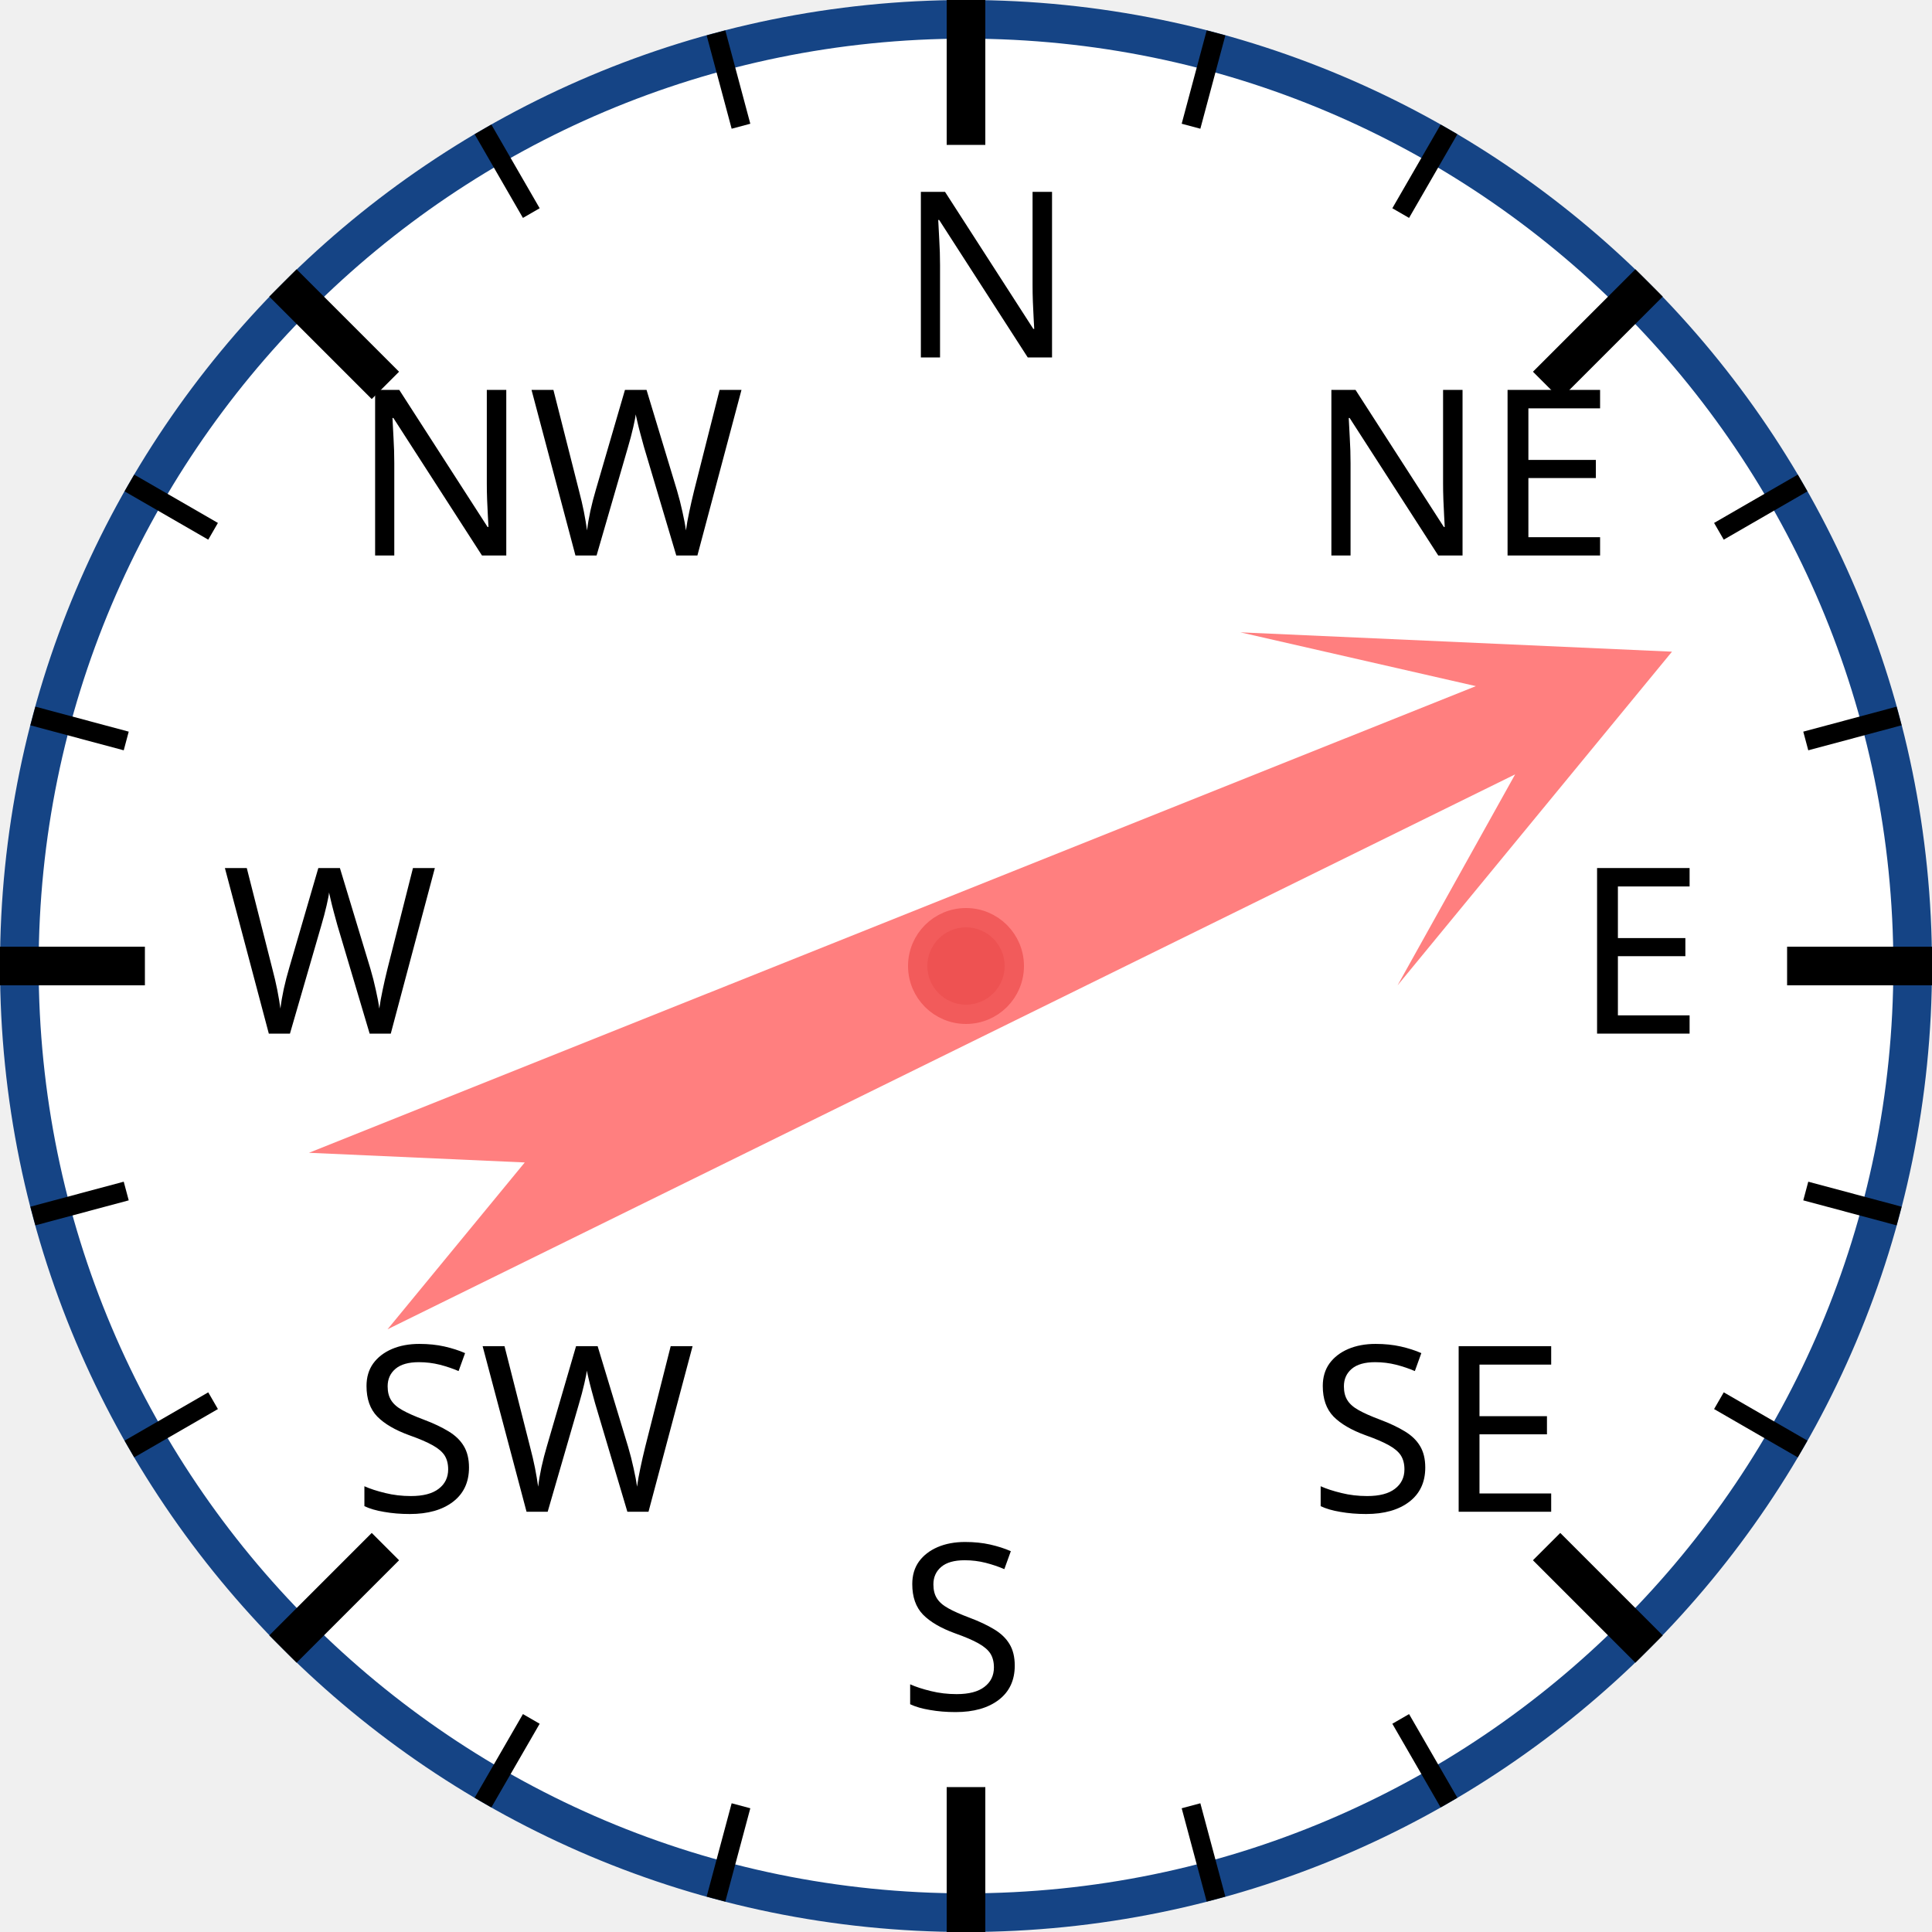
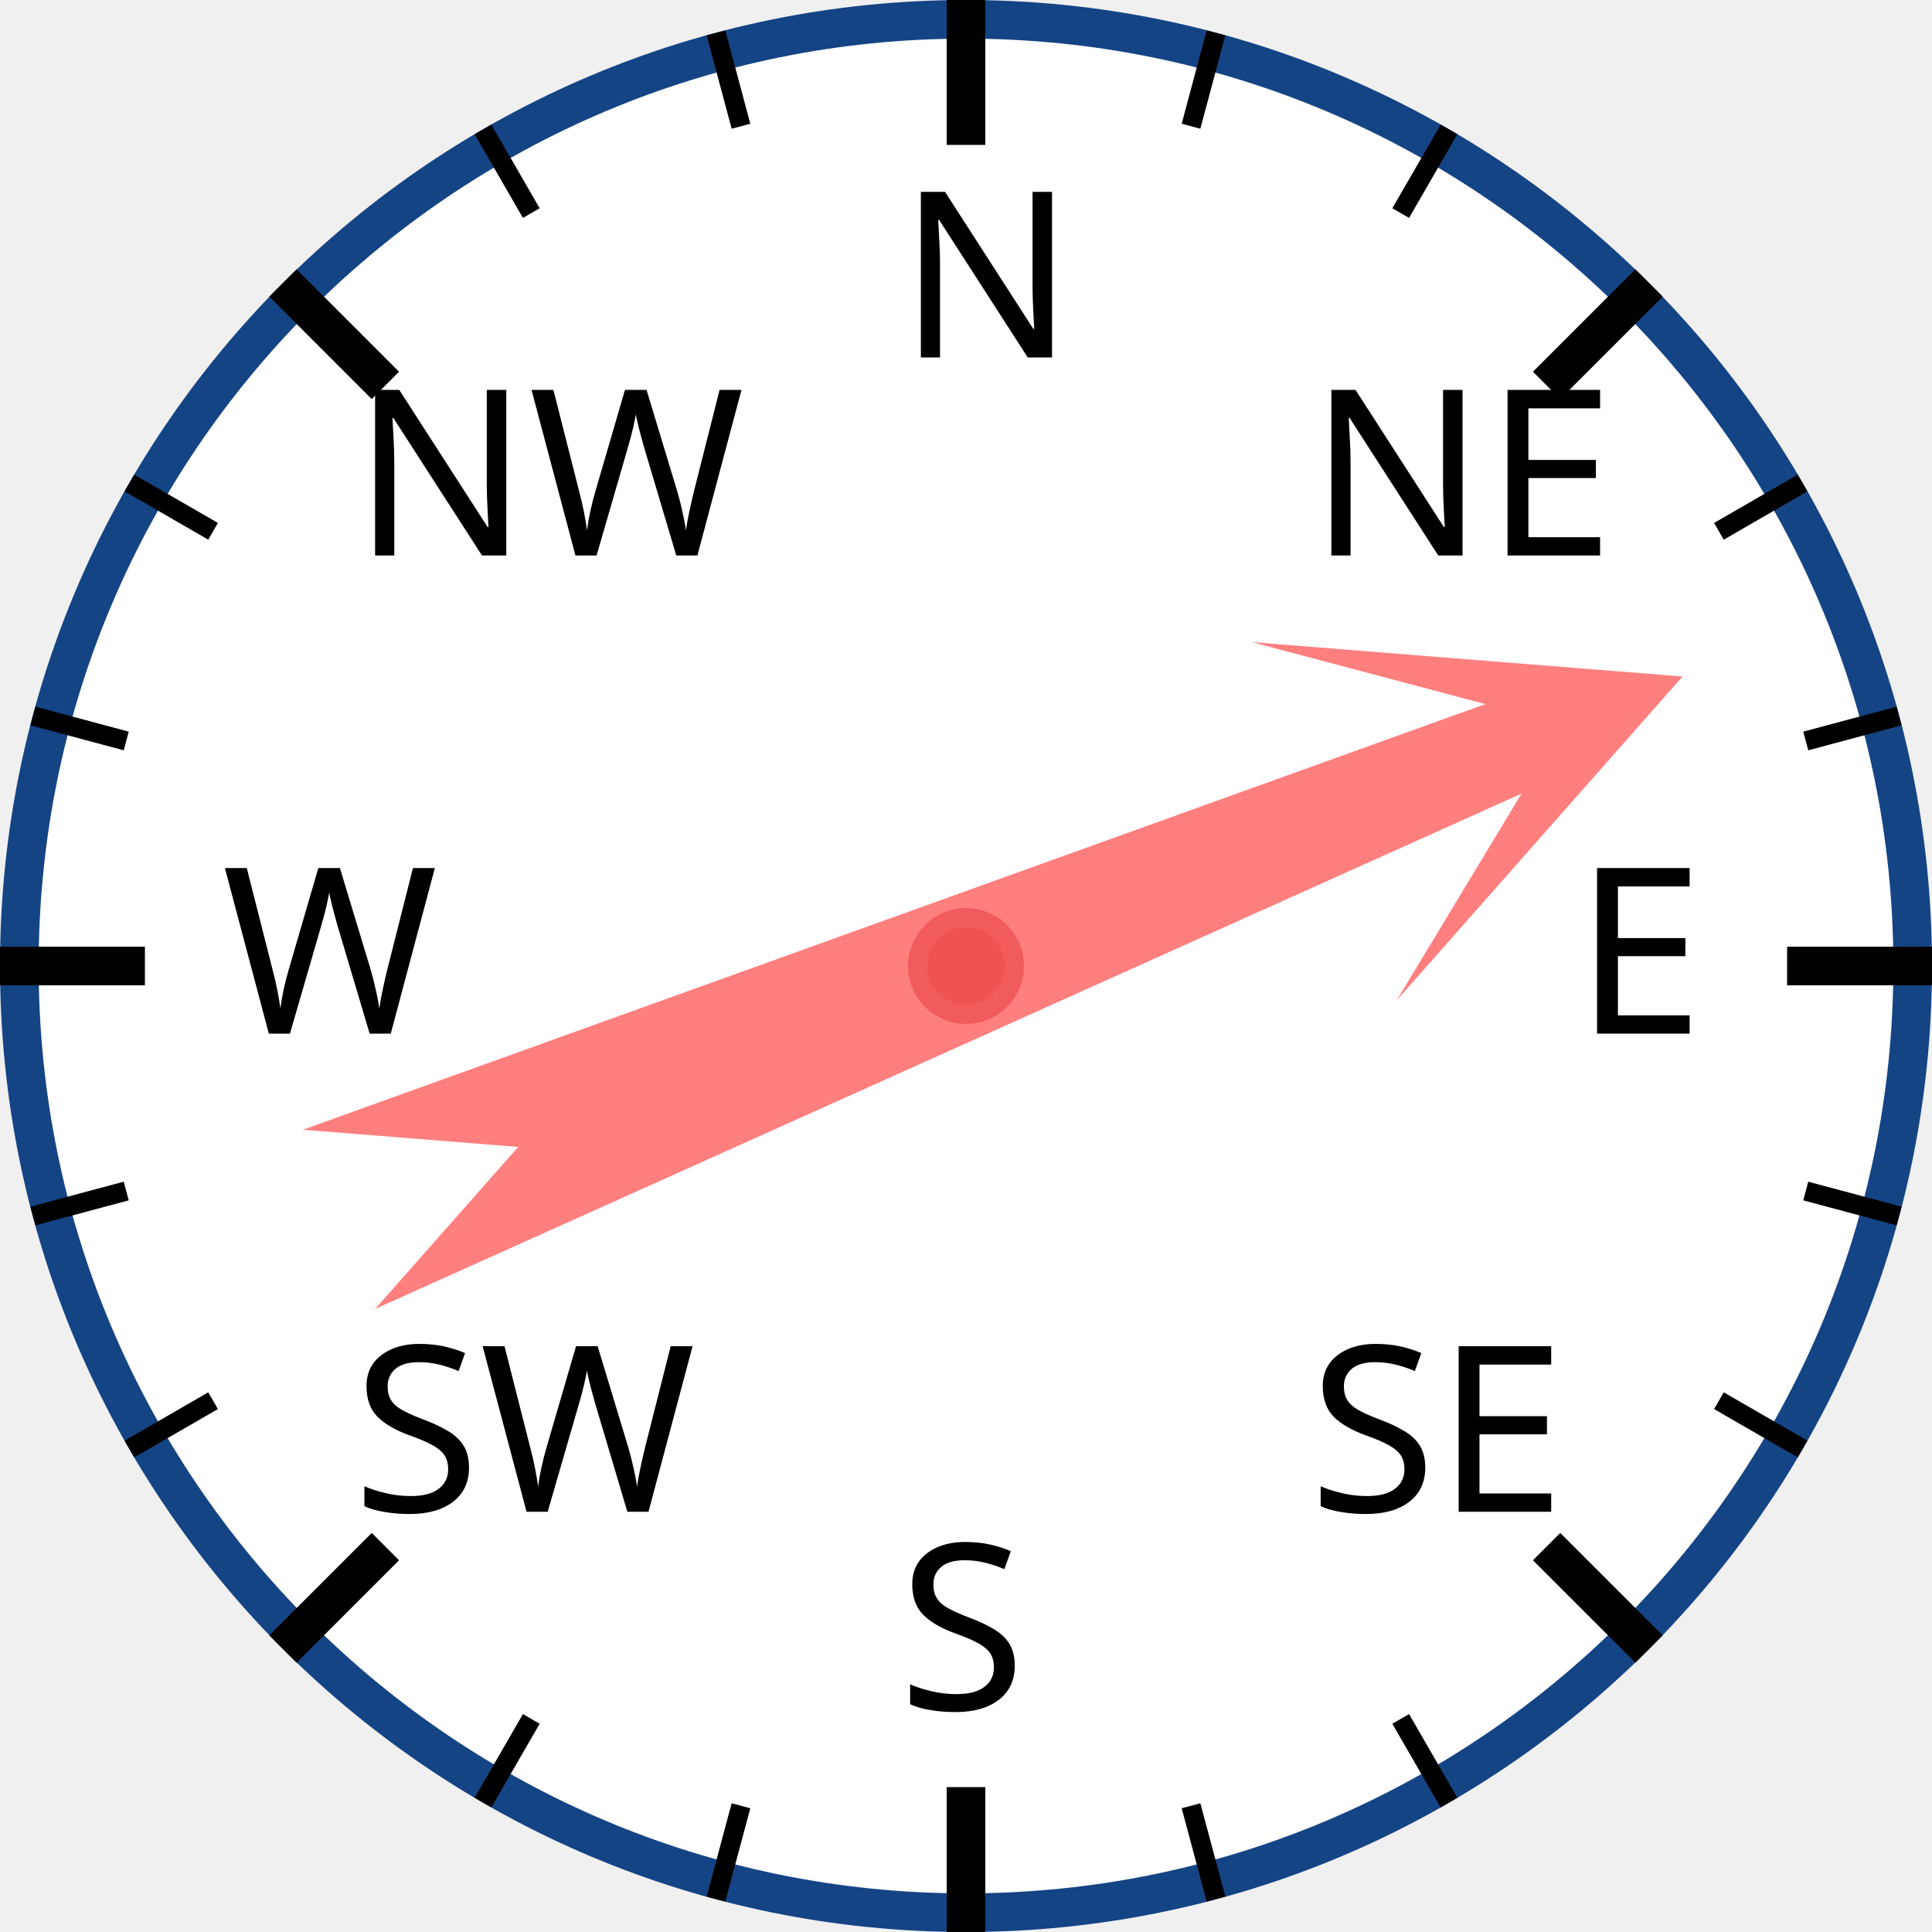
<svg xmlns="http://www.w3.org/2000/svg" width="120px" height="120px" viewBox="0 0 200 200">
  <circle cx="100" cy="100" r="98" style="fill: white; stroke: #154485; stroke-width: 4;" />
  <text x="93.0" y="37.0" style="font-family: sans-serif; font-size: 18pt;">N</text>
  <line x1="100.0" y1="0.0" x2="100.0" y2="15.0" style="stroke: black; stroke-width: 4;" />
  <line x1="74.118" y1="3.407" x2="76.706" y2="13.067" style="stroke: black; stroke-width: 2;" />
  <line x1="50" y1="13.397" x2="55" y2="22.058" style="stroke: black; stroke-width: 2;" />
  <text x="36.503" y="57.503" style="font-family: sans-serif; font-size: 18pt;">NW</text>
  <line x1="29.289" y1="29.289" x2="39.896" y2="39.896" style="stroke: black; stroke-width: 4;" />
  <line x1="13.397" y1="50" x2="22.058" y2="55" style="stroke: black; stroke-width: 2;" />
  <line x1="3.407" y1="74.118" x2="13.067" y2="76.706" style="stroke: black; stroke-width: 2;" />
  <text x="23.0" y="107.0" style="font-family: sans-serif; font-size: 18pt;">W</text>
  <line x1="0.0" y1="100.0" x2="15.0" y2="100.0" style="stroke: black; stroke-width: 4;" />
  <line x1="3.407" y1="125.882" x2="13.067" y2="123.294" style="stroke: black; stroke-width: 2;" />
  <line x1="13.397" y1="150" x2="22.058" y2="145" style="stroke: black; stroke-width: 2;" />
  <text x="36.503" y="156.497" style="font-family: sans-serif; font-size: 18pt;">SW</text>
  <line x1="29.289" y1="170.711" x2="39.896" y2="160.104" style="stroke: black; stroke-width: 4;" />
  <line x1="50" y1="186.603" x2="55" y2="177.942" style="stroke: black; stroke-width: 2;" />
  <line x1="74.118" y1="196.593" x2="76.706" y2="186.933" style="stroke: black; stroke-width: 2;" />
  <text x="93" y="177.0" style="font-family: sans-serif; font-size: 18pt;">S</text>
  <line x1="100" y1="200.0" x2="100" y2="185.0" style="stroke: black; stroke-width: 4;" />
  <line x1="125.882" y1="196.593" x2="123.294" y2="186.933" style="stroke: black; stroke-width: 2;" />
  <line x1="150.0" y1="186.603" x2="145.0" y2="177.942" style="stroke: black; stroke-width: 2;" />
  <text x="135.497" y="156.497" style="font-family: sans-serif; font-size: 18pt;">SE</text>
  <line x1="170.711" y1="170.711" x2="160.104" y2="160.104" style="stroke: black; stroke-width: 4;" />
  <line x1="186.603" y1="150" x2="177.942" y2="145" style="stroke: black; stroke-width: 2;" />
  <line x1="196.593" y1="125.882" x2="186.933" y2="123.294" style="stroke: black; stroke-width: 2;" />
  <text x="163.0" y="107" style="font-family: sans-serif; font-size: 18pt;">E</text>
  <line x1="200.0" y1="100" x2="185.0" y2="100" style="stroke: black; stroke-width: 4;" />
  <line x1="196.593" y1="74.118" x2="186.933" y2="76.706" style="stroke: black; stroke-width: 2;" />
  <line x1="186.603" y1="50" x2="177.942" y2="55" style="stroke: black; stroke-width: 2;" />
  <text x="135.497" y="57.503" style="font-family: sans-serif; font-size: 18pt;">NE</text>
  <line x1="170.711" y1="29.289" x2="160.104" y2="39.896" style="stroke: black; stroke-width: 4;" />
  <line x1="150" y1="13.397" x2="145" y2="22.058" style="stroke: black; stroke-width: 2;" />
  <line x1="125.882" y1="3.407" x2="123.294" y2="13.067" style="stroke: black; stroke-width: 2;" />
-   <polygon points="100 20 120 60 105 40 110 170 100 150 90 170 95 40 80 60" style="fill: red; fill-opacity: 0.5;" transform="rotate(66,100,100)" />
+   <polygon points="100 20 120 60 105 40 110 170 100 150 90 170 95 40 80 60" style="fill: red; fill-opacity: 0.5;" transform="rotate(68,100,100)" />
  <circle cx="100" cy="100" r="5" style="fill: #EE5252; stroke: #F25B5B; stroke-width: 2;" />
</svg>
